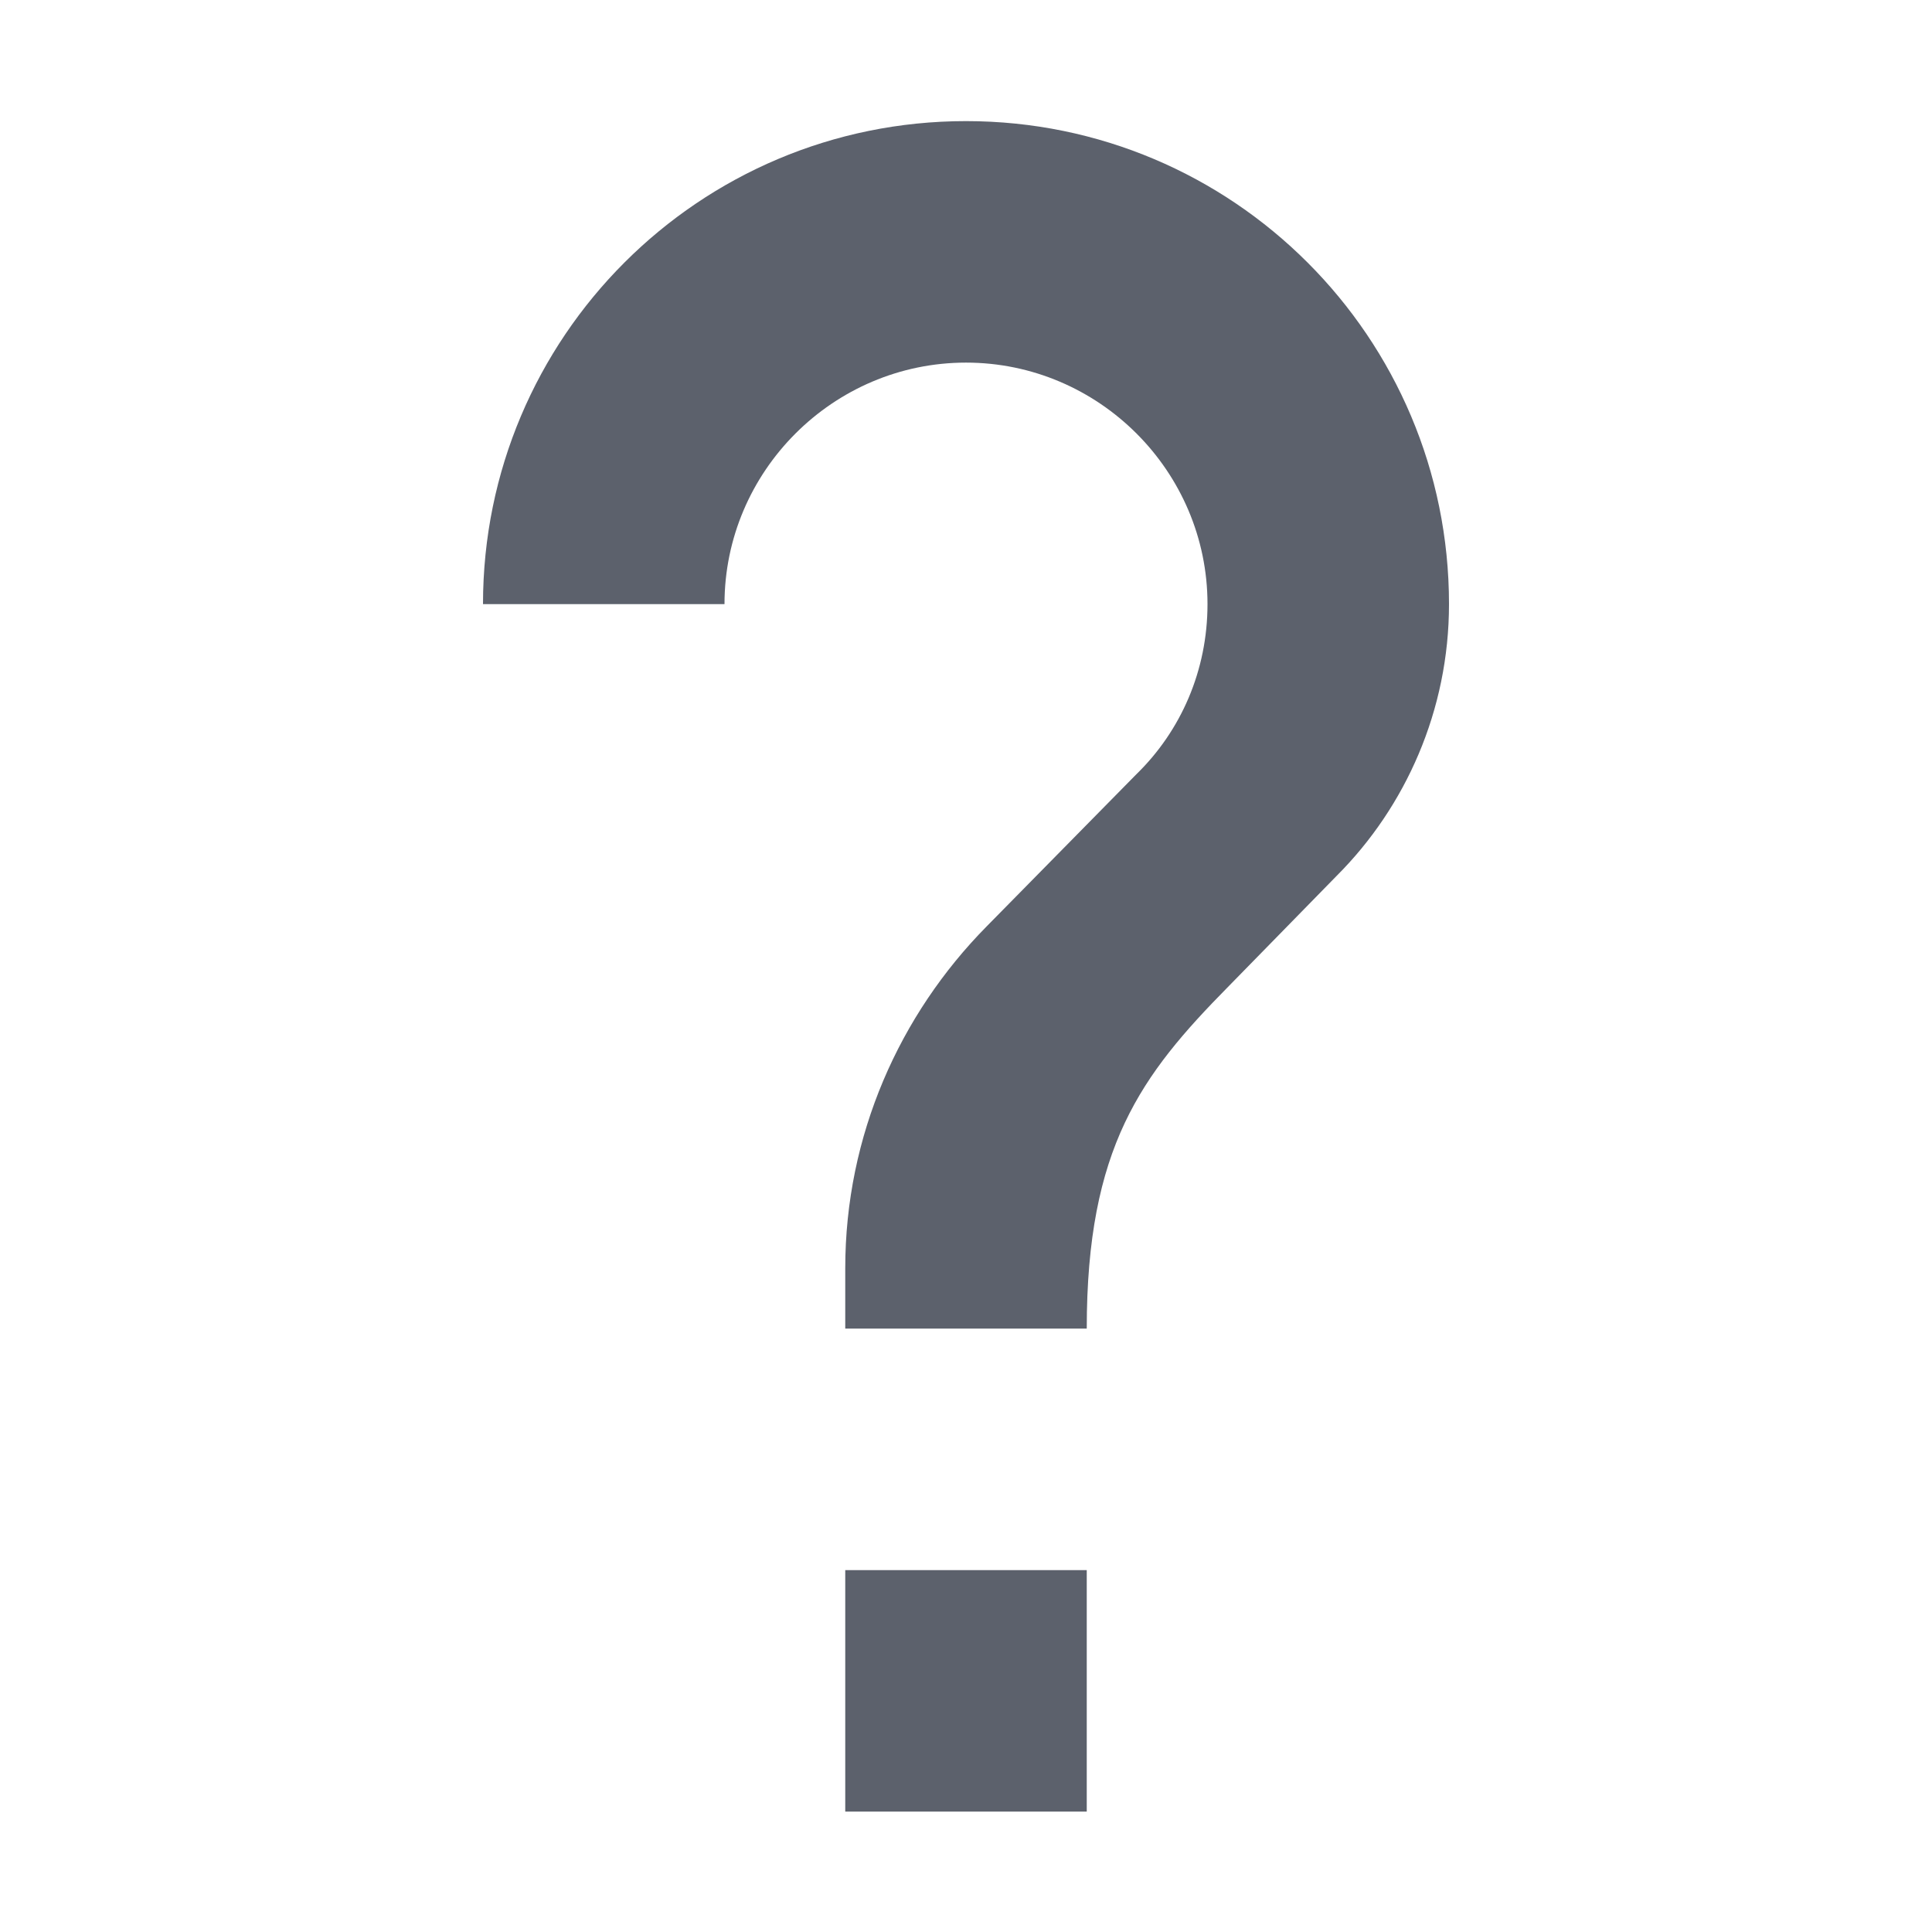
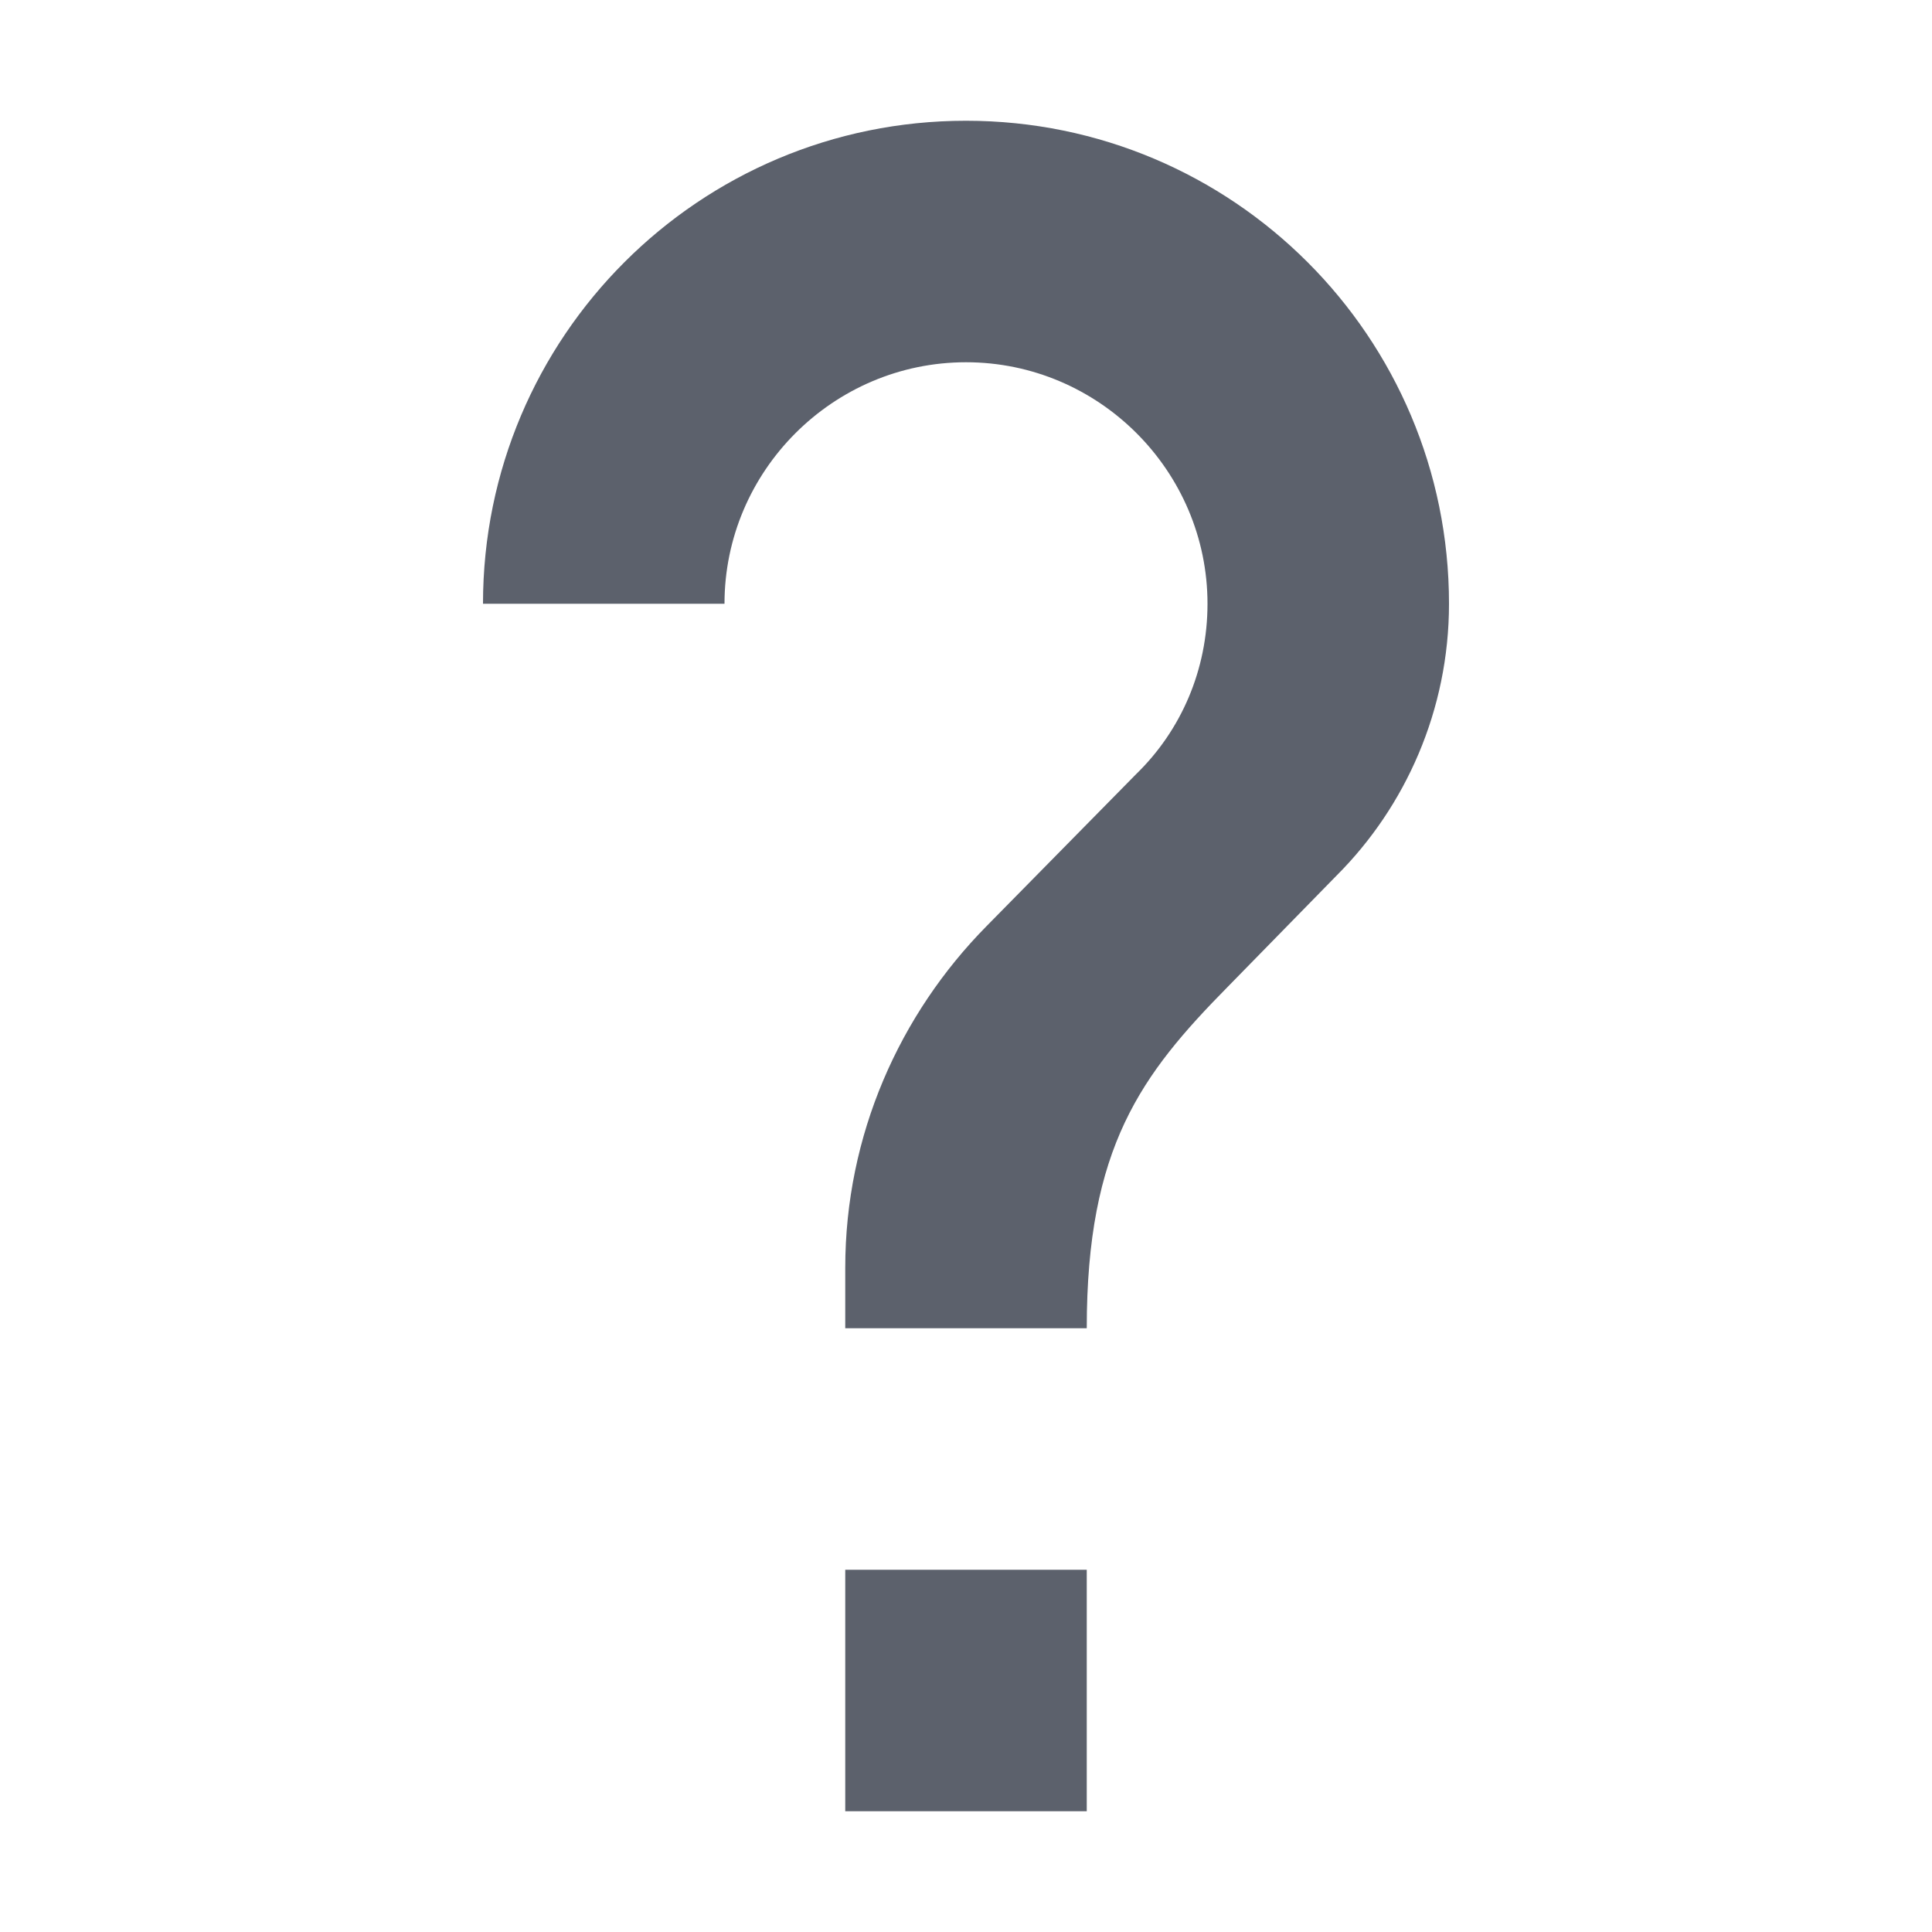
- <svg xmlns="http://www.w3.org/2000/svg" height="16" style="enable-background:new" version="1.1" width="16">
-   <g transform="translate(-444,-412)">
-     <path d="m 453,427.003 -2,0 0,-2 2,0 z m 2.07,-7.75 -0.9,0.92 c -0.72,0.73 -1.17,1.33 -1.17,2.83 l -2,0 0,-0.5 c 0,-1.1 0.45,-2.1 1.17,-2.83 l 1.24,-1.26 c 0.37,-0.36 0.59,-0.86 0.59,-1.41 0,-1.1 -0.9,-2 -2,-2 -1.1,0 -2,0.9 -2,2 l -2,0 c 0,-2.21 1.79,-4 4,-4 2.21,0 4,1.79 4,4 0,0.88 -0.36,1.68 -0.93,2.25 z" style="fill:#5c616c;fill-opacity:1;enable-background:new" />
-   </g>
+ <svg xmlns="http://www.w3.org/2000/svg" width="16" height="16" version="1.1">
+   <path style="fill:#5c616c" d="M 9,15 H 7 V 13 H 9 Z M 11.07,7.25 10.17,8.17 C 9.45,8.9 9,9.5 9,11 H 7 V 10.5 C 7,9.4 7.45,8.4 8.17,7.67 L 9.41,6.41 C 9.78,6.05 10,5.55 10,5 10,3.9 9.1,3 8,3 6.9,3 6,3.9 6,5 H 4 C 4,2.79 5.79,1 8,1 10.21,1 12,2.79 12,5 12,5.88 11.64,6.68 11.07,7.25 Z" />
</svg>
